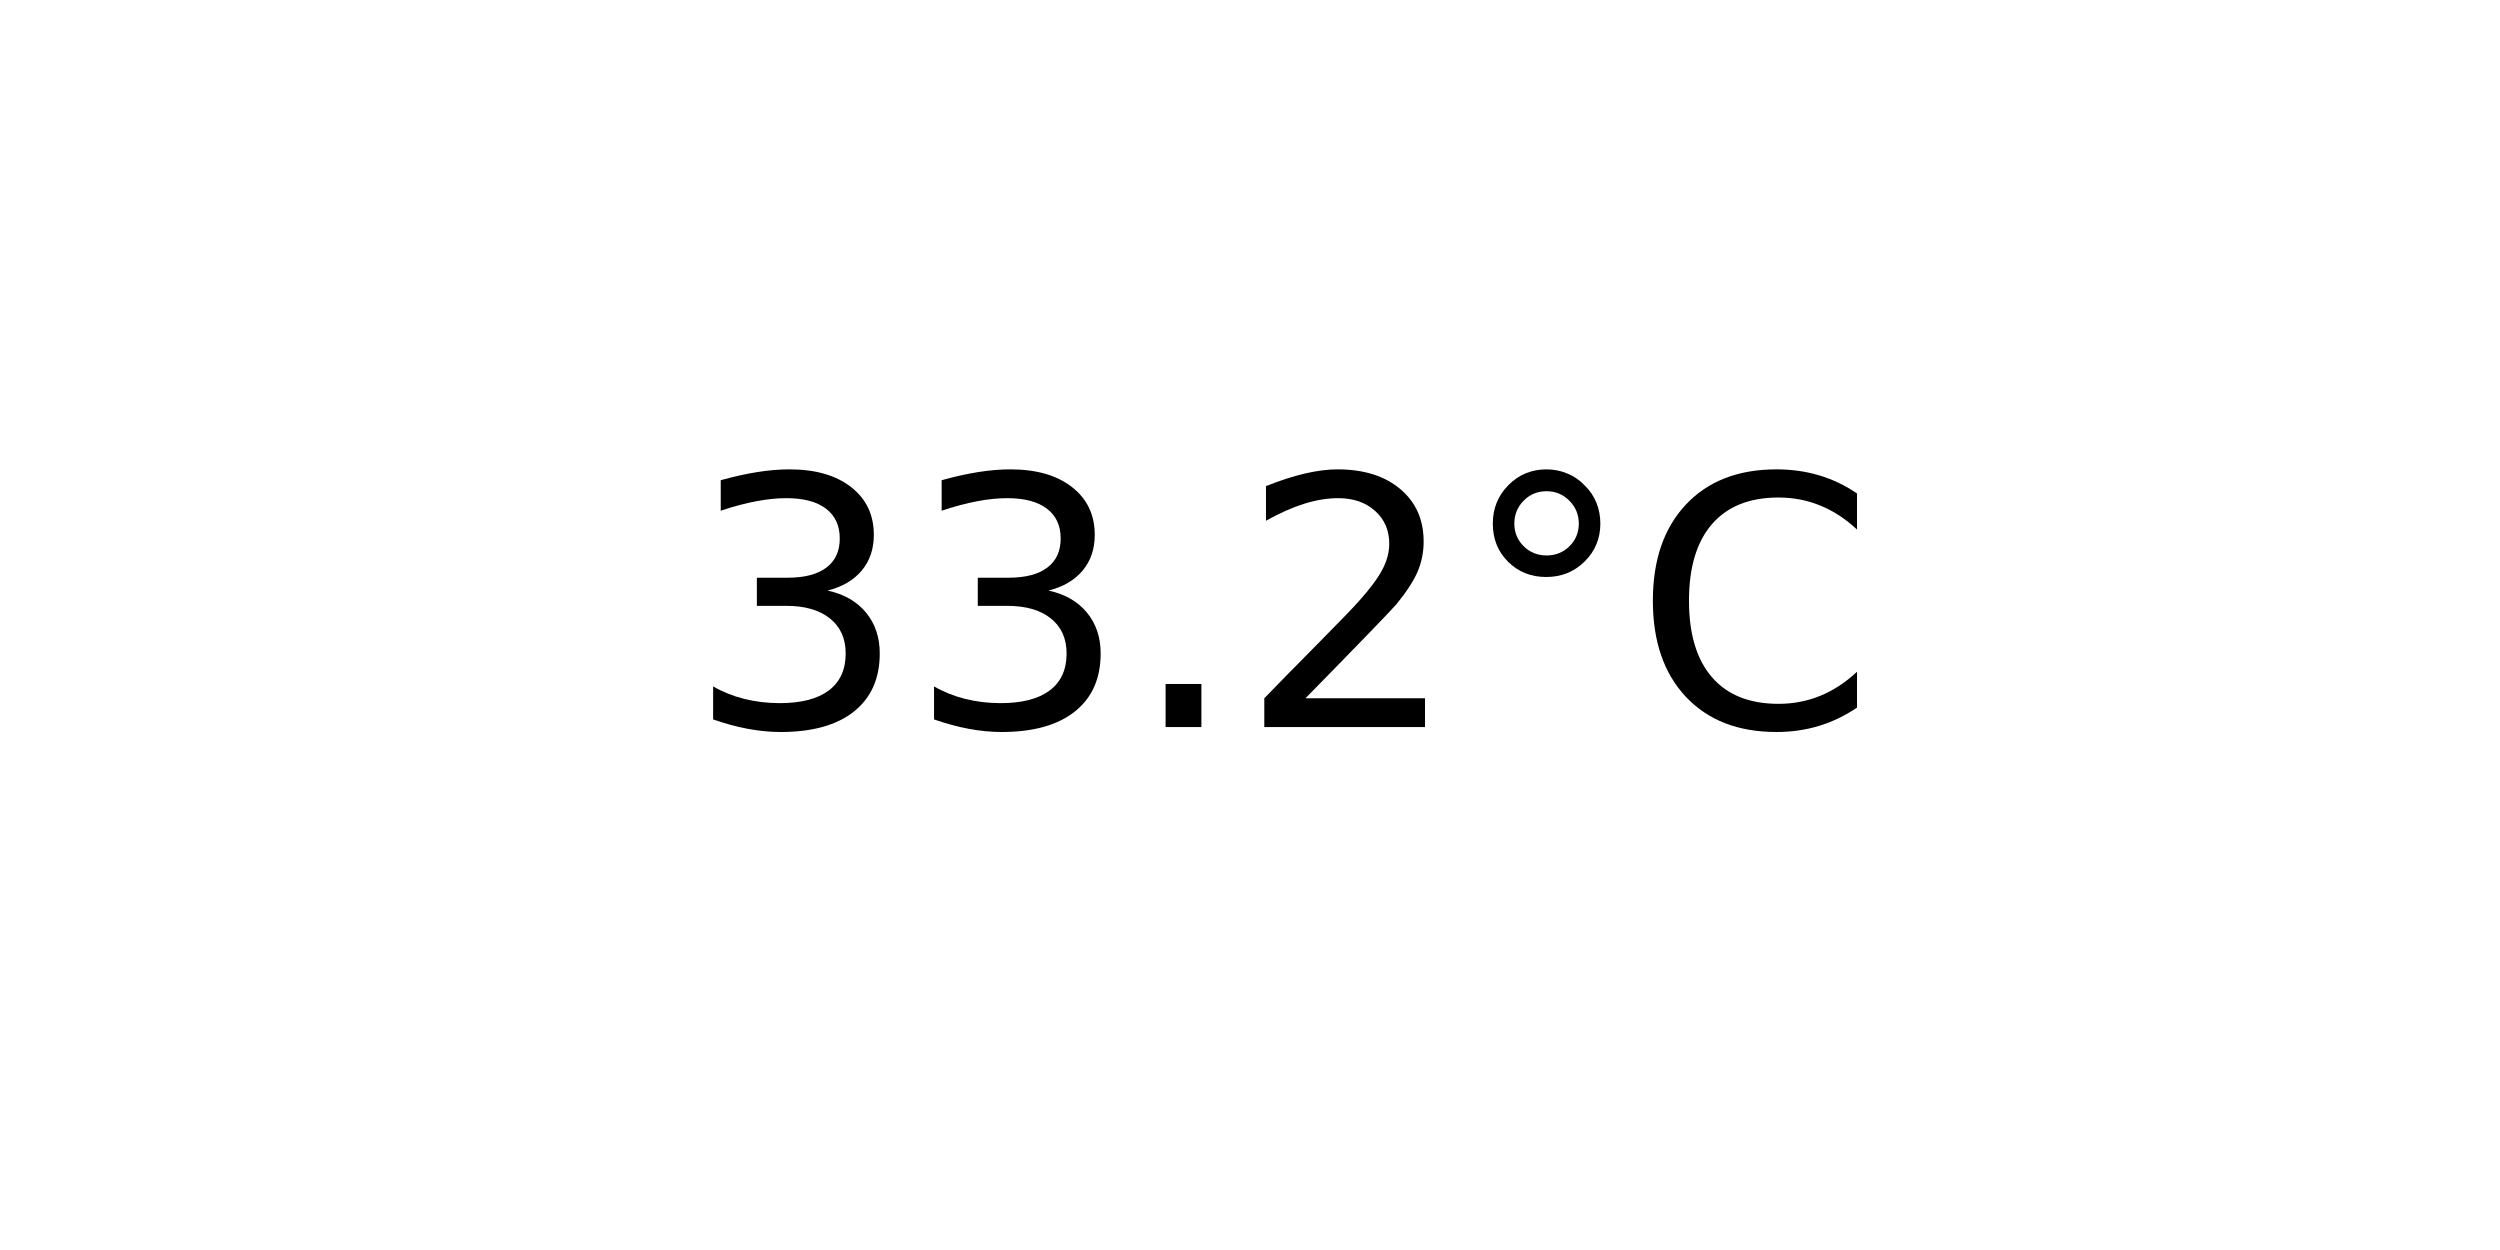
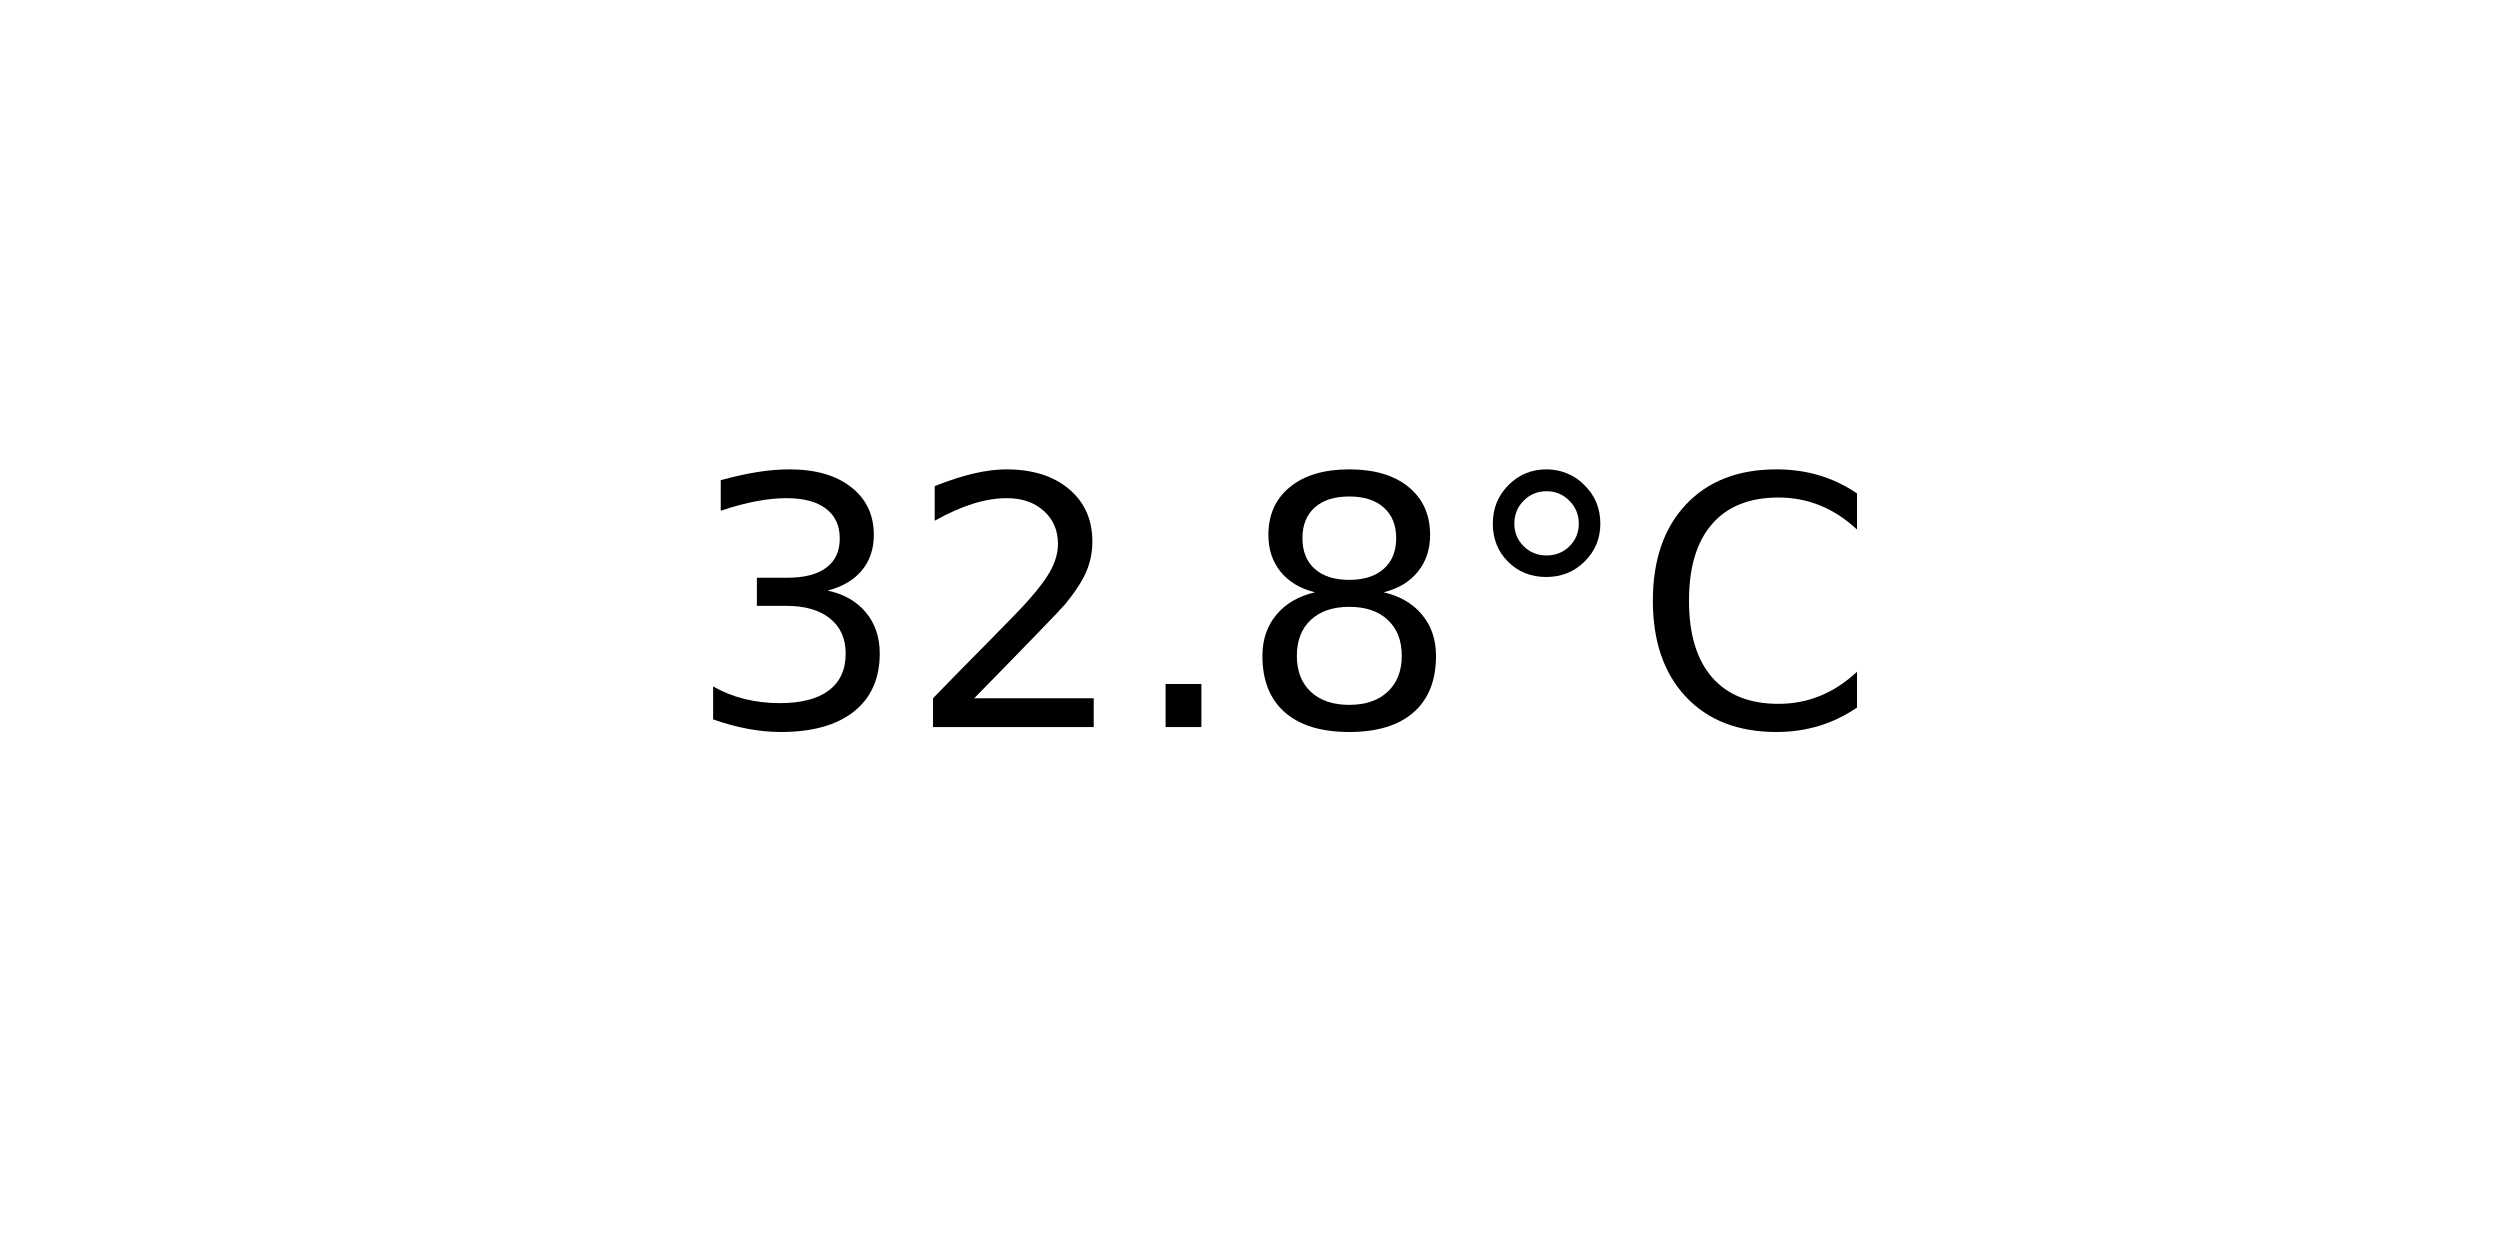
<svg xmlns="http://www.w3.org/2000/svg" xmlns:xlink="http://www.w3.org/1999/xlink" width="72pt" height="36pt" viewBox="0 0 72 36" version="1.1">
  <defs>
    <style type="text/css">*{stroke-linejoin: round; stroke-linecap: butt}</style>
  </defs>
  <g id="figure_1">
    <g id="axes_1">
      <g id="text_1">
        <g transform="translate(19.77578 20.93937) scale(0.1 -0.1)">
          <defs>
            <path id="DejaVuSans-33" d="M 2597 2516  Q 3050 2419 3304 2112  Q 3559 1806 3559 1356  Q 3559 666 3084 287  Q 2609 -91 1734 -91  Q 1441 -91 1130 -33  Q 819 25 488 141  L 488 750  Q 750 597 1062 519  Q 1375 441 1716 441  Q 2309 441 2620 675  Q 2931 909 2931 1356  Q 2931 1769 2642 2001  Q 2353 2234 1838 2234  L 1294 2234  L 1294 2753  L 1863 2753  Q 2328 2753 2575 2939  Q 2822 3125 2822 3475  Q 2822 3834 2567 4026  Q 2313 4219 1838 4219  Q 1578 4219 1281 4162  Q 984 4106 628 3988  L 628 4550  Q 988 4650 1302 4700  Q 1616 4750 1894 4750  Q 2613 4750 3031 4423  Q 3450 4097 3450 3541  Q 3450 3153 3228 2886  Q 3006 2619 2597 2516  z " transform="scale(0.015625)" />
+             <path id="DejaVuSans-32" d="M 1228 531  L 3431 531  L 3431 0  L 469 0  L 469 531  Q 828 903 1448 1529  Q 2069 2156 2228 2338  Q 2531 2678 2651 2914  Q 2772 3150 2772 3378  Q 2772 3750 2511 3984  Q 2250 4219 1831 4219  Q 1534 4219 1204 4116  Q 875 4013 500 3803  L 500 4441  Q 881 4594 1212 4672  Q 1544 4750 1819 4750  Q 2544 4750 2975 4387  Q 3406 4025 3406 3419  Q 3406 3131 3298 2873  Q 3191 2616 2906 2266  Q 2828 2175 2409 1742  Q 1991 1309 1228 531  z " transform="scale(0.015625)" />
            <path id="DejaVuSans-2e" d="M 684 794  L 1344 794  L 1344 0  L 684 0  L 684 794  z " transform="scale(0.015625)" />
-             <path id="DejaVuSans-32" d="M 1228 531  L 3431 531  L 3431 0  L 469 0  L 469 531  Q 828 903 1448 1529  Q 2069 2156 2228 2338  Q 2531 2678 2651 2914  Q 2772 3150 2772 3378  Q 2772 3750 2511 3984  Q 2250 4219 1831 4219  Q 1534 4219 1204 4116  Q 875 4013 500 3803  L 500 4441  Q 881 4594 1212 4672  Q 1544 4750 1819 4750  Q 2544 4750 2975 4387  Q 3406 4025 3406 3419  Q 3406 3131 3298 2873  Q 3191 2616 2906 2266  Q 2828 2175 2409 1742  Q 1991 1309 1228 531  z " transform="scale(0.015625)" />
+             <path id="DejaVuSans-38" d="M 2034 2216  Q 1584 2216 1326 1975  Q 1069 1734 1069 1313  Q 1069 891 1326 650  Q 1584 409 2034 409  Q 2484 409 2743 651  Q 3003 894 3003 1313  Q 3003 1734 2745 1975  Q 2488 2216 2034 2216  z M 1403 2484  Q 997 2584 770 2862  Q 544 3141 544 3541  Q 544 4100 942 4425  Q 1341 4750 2034 4750  Q 2731 4750 3128 4425  Q 3525 4100 3525 3541  Q 3525 3141 3298 2862  Q 3072 2584 2669 2484  Q 3125 2378 3379 2068  Q 3634 1759 3634 1313  Q 3634 634 3220 271  Q 2806 -91 2034 -91  Q 1263 -91 848 271  Q 434 634 434 1313  Q 434 1759 690 2068  Q 947 2378 1403 2484  z M 1172 3481  Q 1172 3119 1398 2916  Q 1625 2713 2034 2713  Q 2441 2713 2670 2916  Q 2900 3119 2900 3481  Q 2900 3844 2670 4047  Q 2441 4250 2034 4250  Q 1625 4250 1398 4047  Q 1172 3844 1172 3481  z " transform="scale(0.015625)" />
            <path id="DejaVuSans-b0" d="M 1600 4347  Q 1350 4347 1178 4173  Q 1006 4000 1006 3750  Q 1006 3503 1178 3333  Q 1350 3163 1600 3163  Q 1850 3163 2022 3333  Q 2194 3503 2194 3750  Q 2194 3997 2020 4172  Q 1847 4347 1600 4347  z M 1600 4750  Q 1800 4750 1984 4673  Q 2169 4597 2303 4453  Q 2447 4313 2519 4134  Q 2591 3956 2591 3750  Q 2591 3338 2302 3052  Q 2013 2766 1594 2766  Q 1172 2766 890 3047  Q 609 3328 609 3750  Q 609 4169 896 4459  Q 1184 4750 1600 4750  z " transform="scale(0.015625)" />
            <path id="DejaVuSans-43" d="M 4122 4306  L 4122 3641  Q 3803 3938 3442 4084  Q 3081 4231 2675 4231  Q 1875 4231 1450 3742  Q 1025 3253 1025 2328  Q 1025 1406 1450 917  Q 1875 428 2675 428  Q 3081 428 3442 575  Q 3803 722 4122 1019  L 4122 359  Q 3791 134 3420 21  Q 3050 -91 2638 -91  Q 1578 -91 968 557  Q 359 1206 359 2328  Q 359 3453 968 4101  Q 1578 4750 2638 4750  Q 3056 4750 3426 4639  Q 3797 4528 4122 4306  z " transform="scale(0.015625)" />
          </defs>
          <use xlink:href="#DejaVuSans-33" />
-           <use xlink:href="#DejaVuSans-33" x="63.623" />
+           <use xlink:href="#DejaVuSans-32" x="63.623" />
          <use xlink:href="#DejaVuSans-2e" x="127.246" />
-           <use xlink:href="#DejaVuSans-32" x="159.033" />
+           <use xlink:href="#DejaVuSans-38" x="159.033" />
          <use xlink:href="#DejaVuSans-b0" x="222.656" />
          <use xlink:href="#DejaVuSans-43" x="272.656" />
        </g>
      </g>
    </g>
  </g>
</svg>
